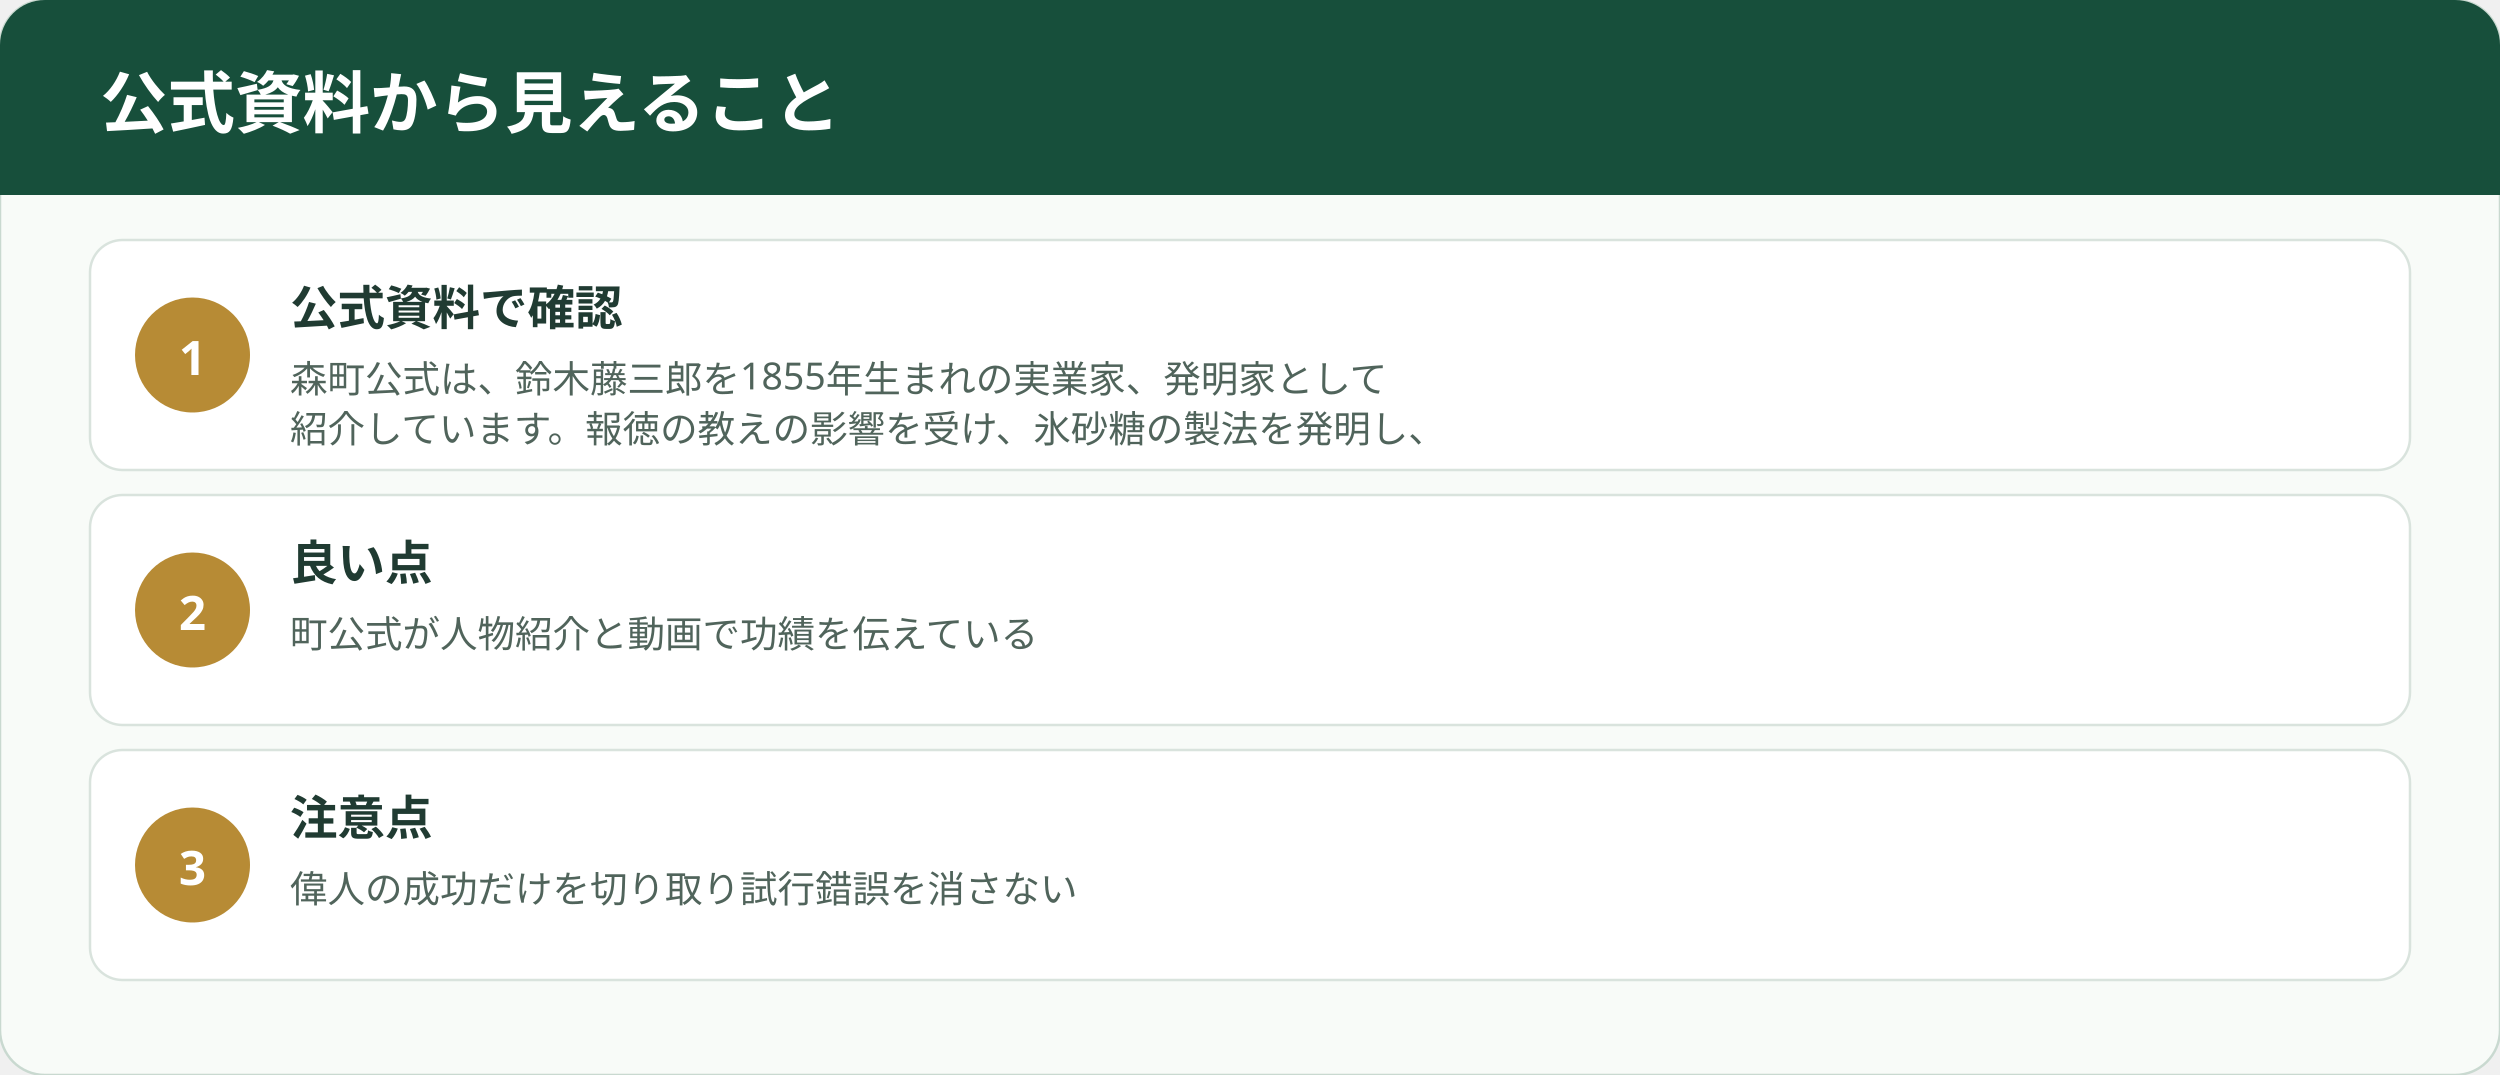
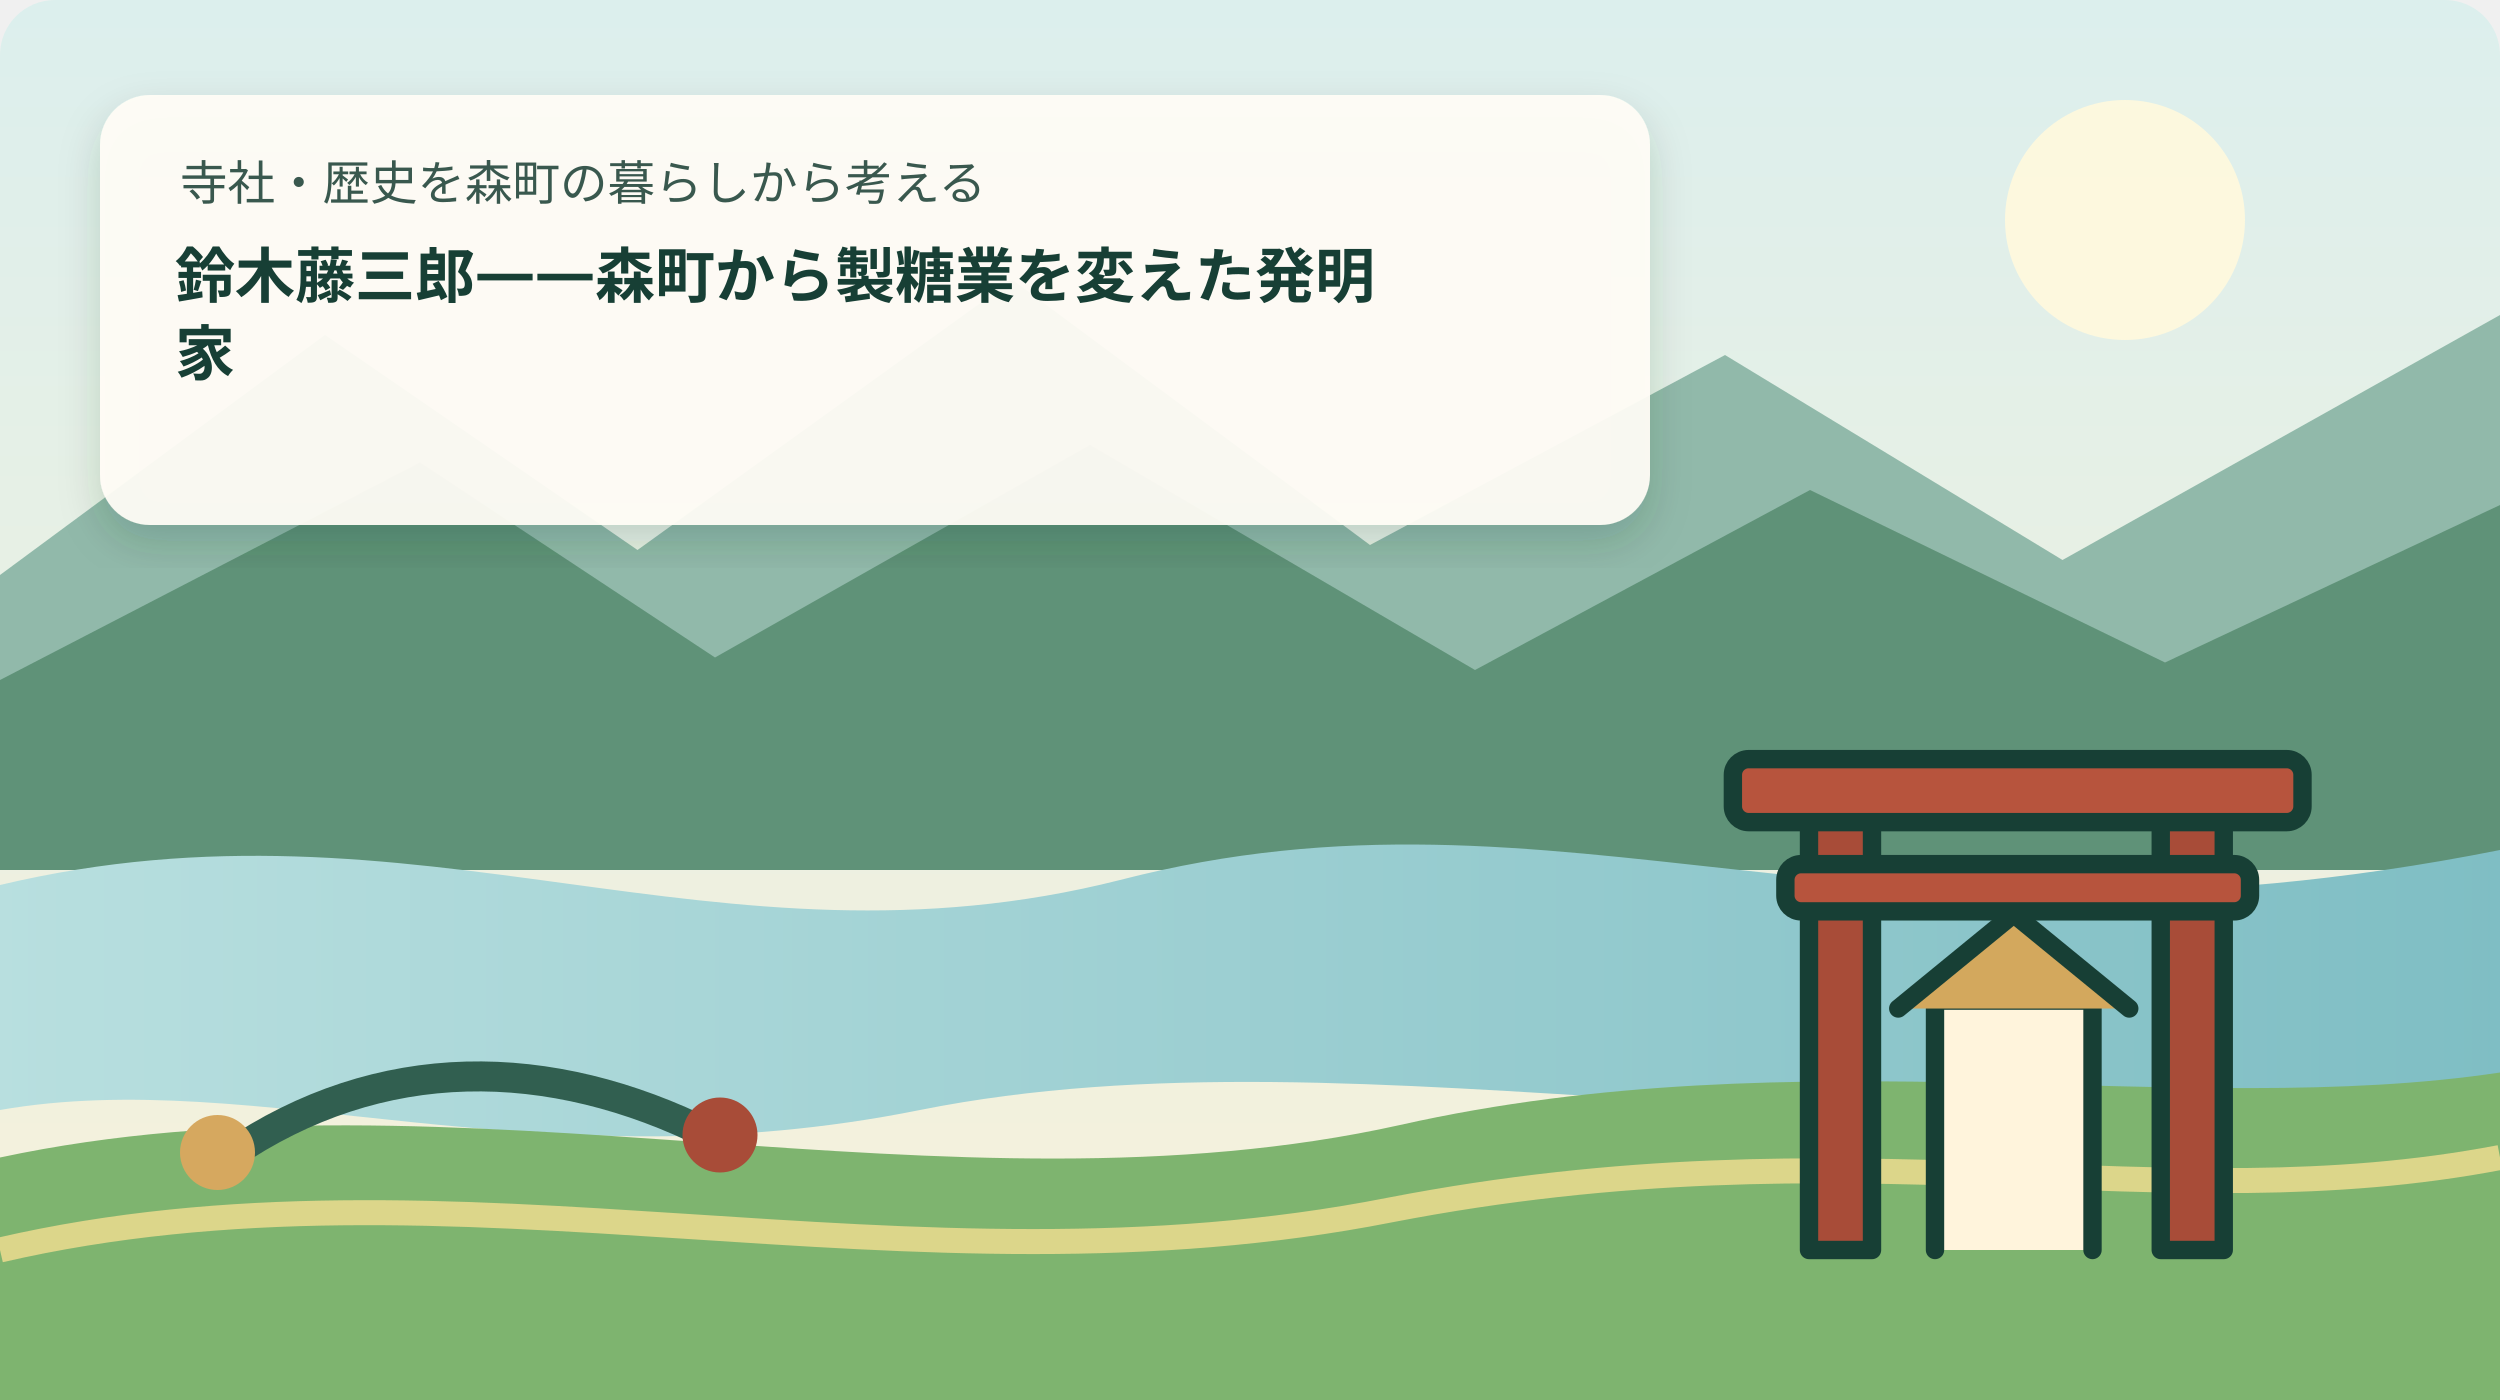
- <svg xmlns="http://www.w3.org/2000/svg" width="1000" height="430" viewBox="0 0 1000 430" role="img" aria-label="鈴木藤三郎——森町から製糖業を変えた発明家の事実整理">
+ <svg xmlns="http://www.w3.org/2000/svg" width="1000" height="560" viewBox="0 0 1000 560" role="img" aria-label="森町の山並み、太田川を思わせる水辺、茶畑と、鈴木藤三郎——森町から製糖業を変えた発明家のテーマを表す暮らしの場面を描いた挿絵" data-illustration="mori-editorial" data-variant="1">
  <defs>
-     <style>.ttl{font-family:"Yu Gothic","Hiragino Kaku Gothic ProN",sans-serif;font-weight:700;fill:#203b32}.lbl{font-family:"Yu Gothic","Hiragino Kaku Gothic ProN",sans-serif;fill:#50645b}.num{font-family:"Yu Gothic","Hiragino Kaku Gothic ProN",sans-serif;font-weight:700;fill:#fff}</style>
+     <linearGradient id="sky" x1="0" y1="0" x2="0" y2="1">
+       <stop offset="0" stop-color="#dcefed" />
+       <stop offset="1" stop-color="#f8f1d9" />
+     </linearGradient>
+     <linearGradient id="river" x1="0" y1="0" x2="1" y2="0">
+       <stop offset="0" stop-color="#b8dfdf" />
+       <stop offset="1" stop-color="#7fbec4" />
+     </linearGradient>
+     <filter id="shadow">
+       <feDropShadow dx="0" dy="7" stdDeviation="8" flood-color="#163d32" flood-opacity=".18" />
+     </filter>
+     <style>.ttl{font-family:"Yu Gothic","Hiragino Kaku Gothic ProN",sans-serif;font-weight:700;fill:#173f35}.cap{font-family:"Yu Gothic","Hiragino Kaku Gothic ProN",sans-serif;fill:#39584e}</style>
  </defs>
-   <rect width="1000" height="430" rx="18" fill="#f8fbf8" stroke="#c9d9d0" />
-   <rect x="0" y="0" width="1000" height="78" rx="18" fill="#174f3b" />
-   <rect x="0" y="58" width="1000" height="20" fill="#174f3b" />
-   <text x="40" y="51" class="num" font-size="27">公式資料から見えること</text>
-   <rect x="36" y="96" width="928" height="92" rx="13" fill="#fff" stroke="#d9e3dd" />
-   <circle cx="77" cy="142" r="23" fill="#b78b35" />
-   <text x="77" y="150" text-anchor="middle" class="num" font-size="19">1</text>
-   <text x="116" y="130" class="ttl" font-size="19">公式資料で確認</text>
-   <text x="116" y="157" class="lbl" font-size="15">森町公式は、鈴木藤三郎を1855年生まれの実業家、発明家として</text>
-   <text x="116" y="177" class="lbl" font-size="15">紹介しています。報徳の教えの影響を受け、氷砂糖の製法を発明し、</text>
-   <rect x="36" y="198" width="928" height="92" rx="13" fill="#fff" stroke="#d9e3dd" />
-   <circle cx="77" cy="244" r="23" fill="#b78b35" />
-   <text x="77" y="252" text-anchor="middle" class="num" font-size="19">2</text>
-   <text x="116" y="232" class="ttl" font-size="19">良い点</text>
-   <text x="116" y="259" class="lbl" font-size="15">町公式が人物紹介と動画で功績を伝えている</text>
-   <rect x="36" y="300" width="928" height="92" rx="13" fill="#fff" stroke="#d9e3dd" />
-   <circle cx="77" cy="346" r="23" fill="#b78b35" />
-   <text x="77" y="354" text-anchor="middle" class="num" font-size="19">3</text>
-   <text x="116" y="334" class="ttl" font-size="19">注意点</text>
-   <text x="116" y="361" class="lbl" font-size="15">偉人の成功だけを切り取り試行錯誤を消さない</text>
+   <rect width="1000" height="560" rx="22" fill="url(#sky)" />
+   <circle cx="850" cy="88" r="48" fill="#fff9dd" opacity=".92" />
+   <path d="M0 230 L130 134 L255 220 L405 112 L548 218 L690 142 L825 224 L1000 126 L1000 340 L0 340 Z" fill="#91b9aa" />
+   <path d="M0 272 L168 185 L286 263 L436 178 L590 268 L724 196 L866 265 L1000 202 L1000 348 L0 348 Z" fill="#5f9278" />
+   <path d="M0 354 C168 314 286 393 448 352 C626 306 744 391 1000 340 L1000 430 C760 474 548 408 368 444 C214 475 103 426 0 444 Z" fill="url(#river)" />
+   <path d="M0 463 C182 424 380 490 560 450 C720 414 874 448 1000 429 L1000 560 L0 560 Z" fill="#7eb46f" />
+   <path d="M0 500 C182 458 363 522 556 484 C742 448 864 489 1000 463" fill="none" stroke="#e7d98d" stroke-width="10" opacity=".9" />
+   <g filter="url(#shadow)">
+     <rect x="40" y="38" width="620" height="172" rx="20" fill="#fffdf5" opacity=".94" />
+   </g>
+   <text x="72" y="80" class="cap" font-size="19">寺社・歴史を森町の暮らしから考える</text>
+   <text x="70" y="119" class="ttl" font-size="24">鈴木藤三郎——森町から製糖業を変えた発明</text>
+   <text x="70" y="150" class="ttl" font-size="24">家</text>
+   <g transform="translate(648 248) scale(1.05)">
+     <rect x="72" y="55" width="24" height="185" fill="#a84c38" stroke="#173f35" stroke-width="7" stroke-linecap="round" stroke-linejoin="round" />
+     <rect x="206" y="55" width="24" height="185" fill="#a84c38" stroke="#173f35" stroke-width="7" stroke-linecap="round" stroke-linejoin="round" />
+     <rect x="43" y="53" width="217" height="24" rx="6" fill="#b7543d" stroke="#173f35" stroke-width="7" stroke-linecap="round" stroke-linejoin="round" />
+     <rect x="63" y="93" width="177" height="18" rx="6" fill="#b7543d" stroke="#173f35" stroke-width="7" stroke-linecap="round" stroke-linejoin="round" />
+     <path d="M120 240 L120 145 L180 145 L180 240" fill="#fff4dc" stroke="#173f35" stroke-width="7" stroke-linecap="round" stroke-linejoin="round" />
+     <path d="M106 148 L150 112 L194 148" fill="#d3a85d" stroke="#173f35" stroke-width="7" stroke-linecap="round" stroke-linejoin="round" />
+   </g>
+   <path d="M92 462 C152 421 220 422 284 454" fill="none" stroke="#315f50" stroke-width="12" stroke-linecap="round" />
+   <circle cx="87" cy="461" r="15" fill="#d6a85f" />
+   <circle cx="288" cy="454" r="15" fill="#a84c38" />
</svg>
